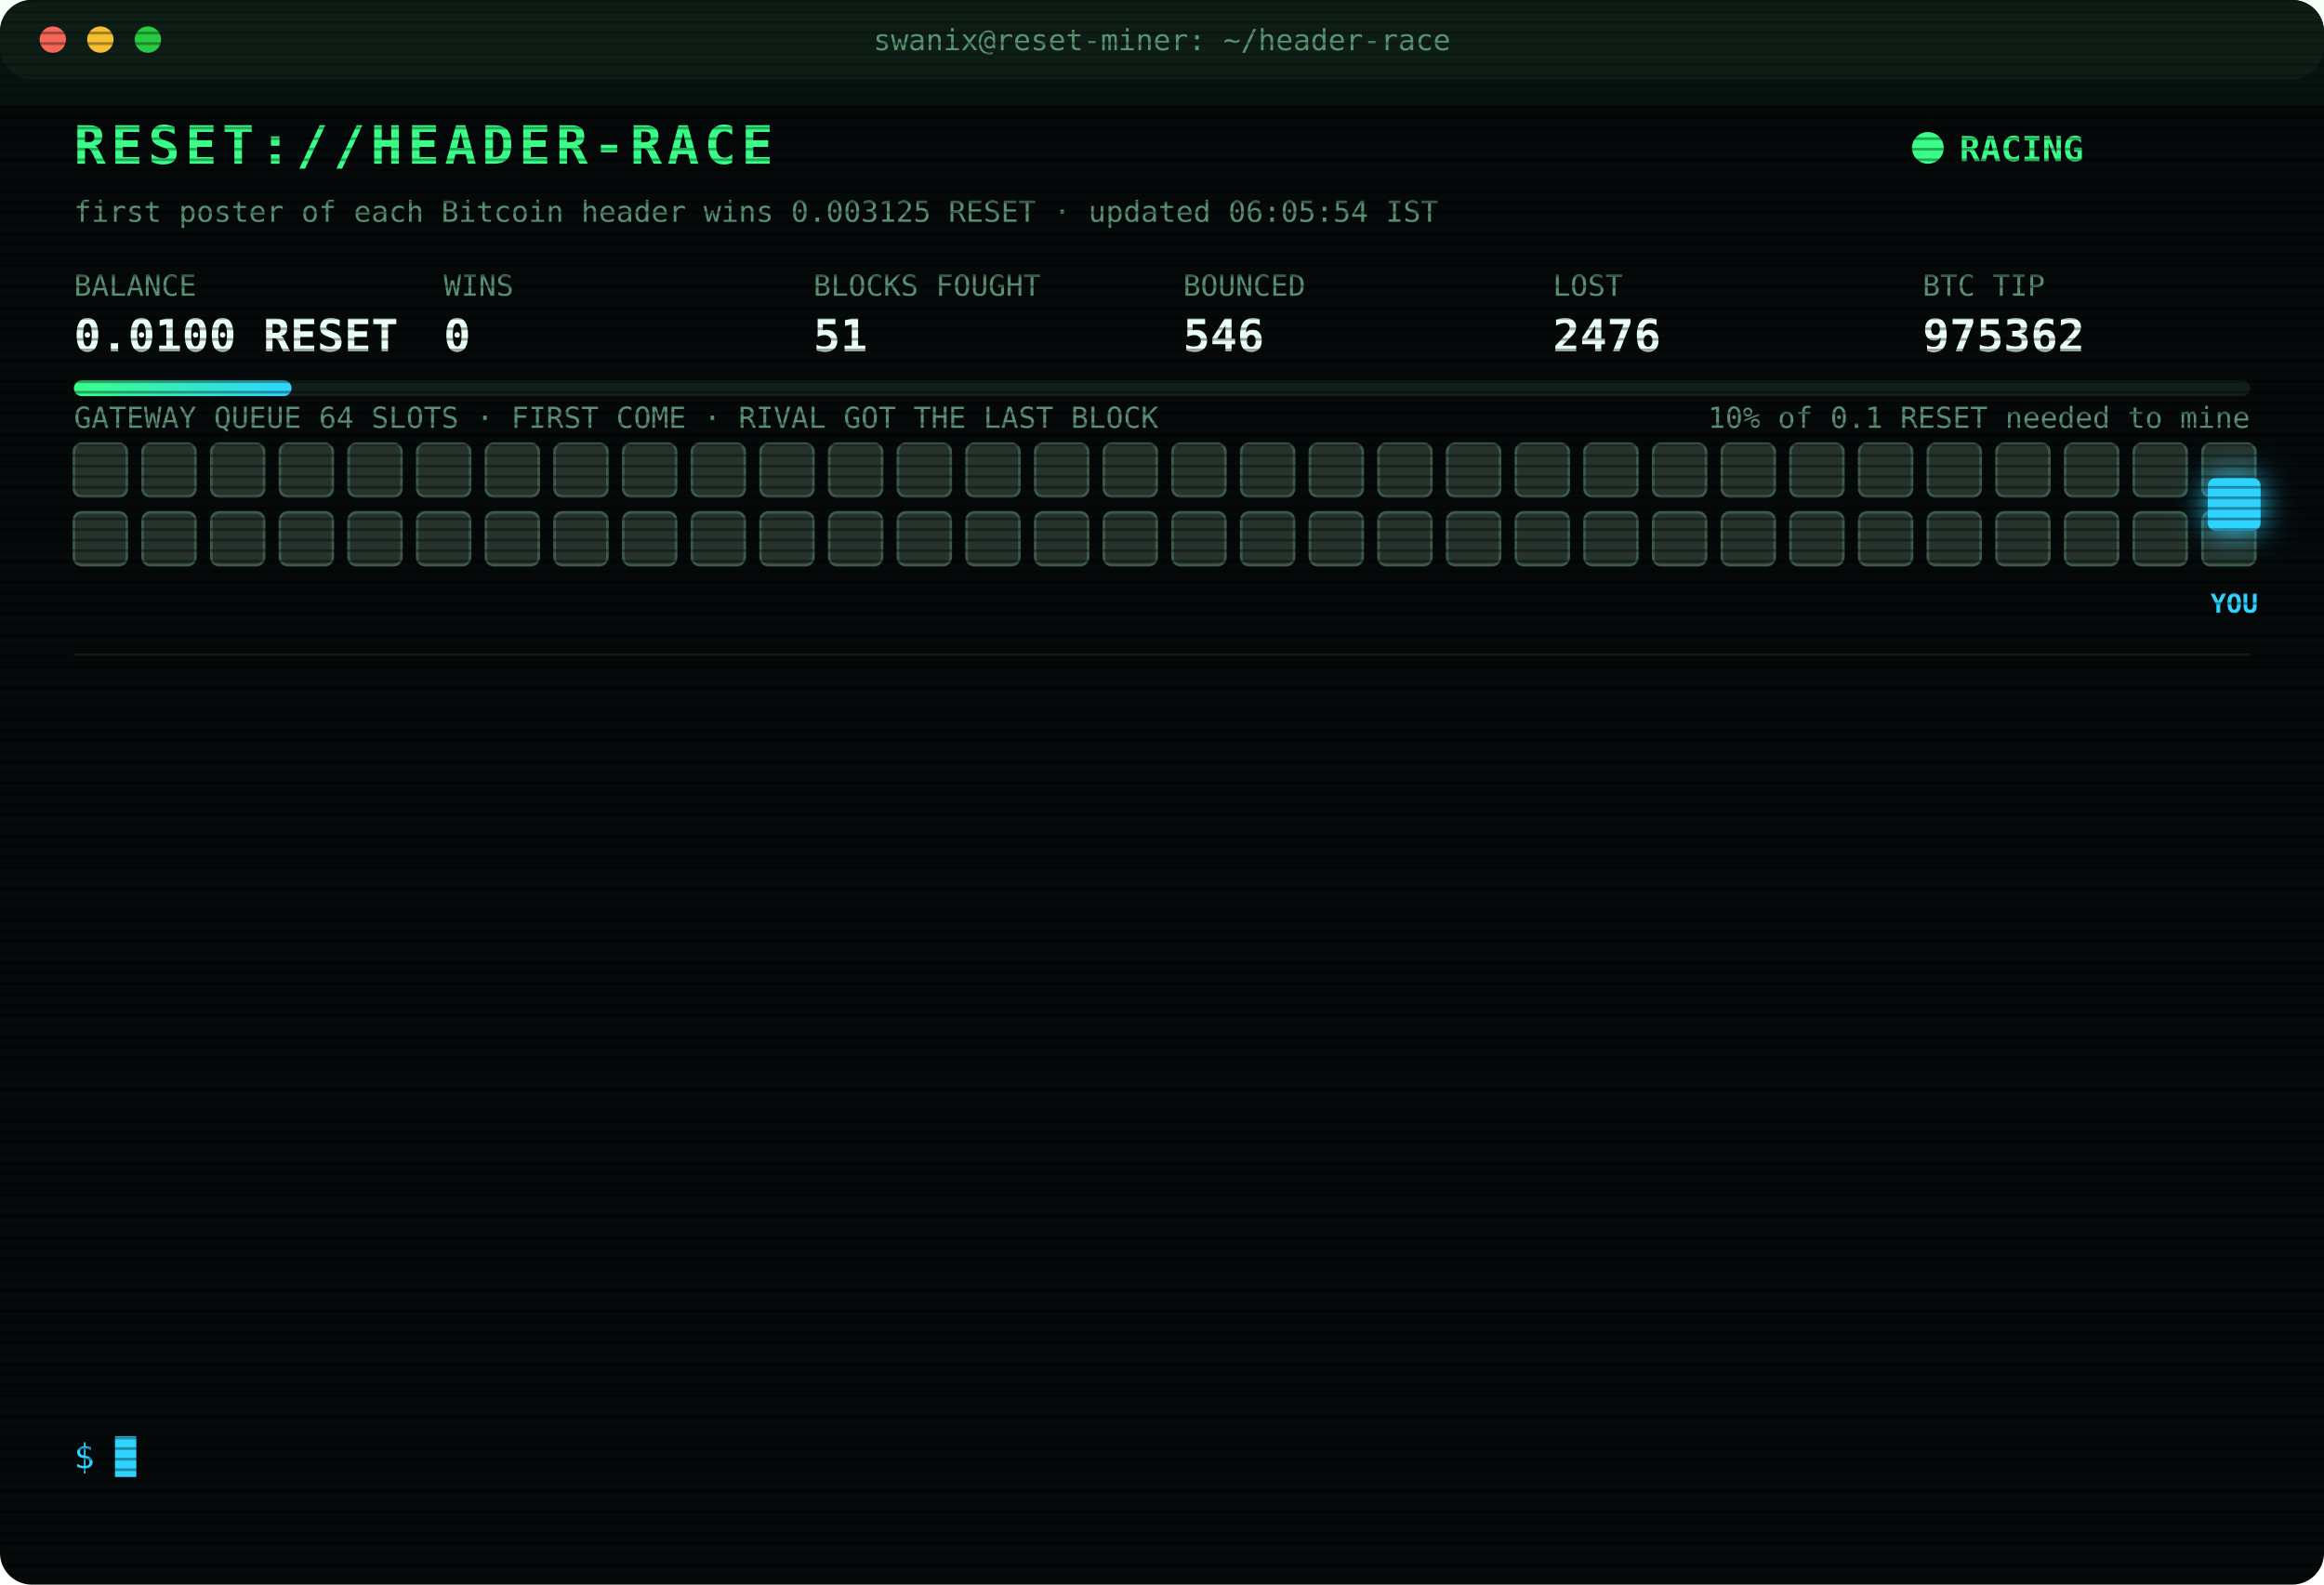
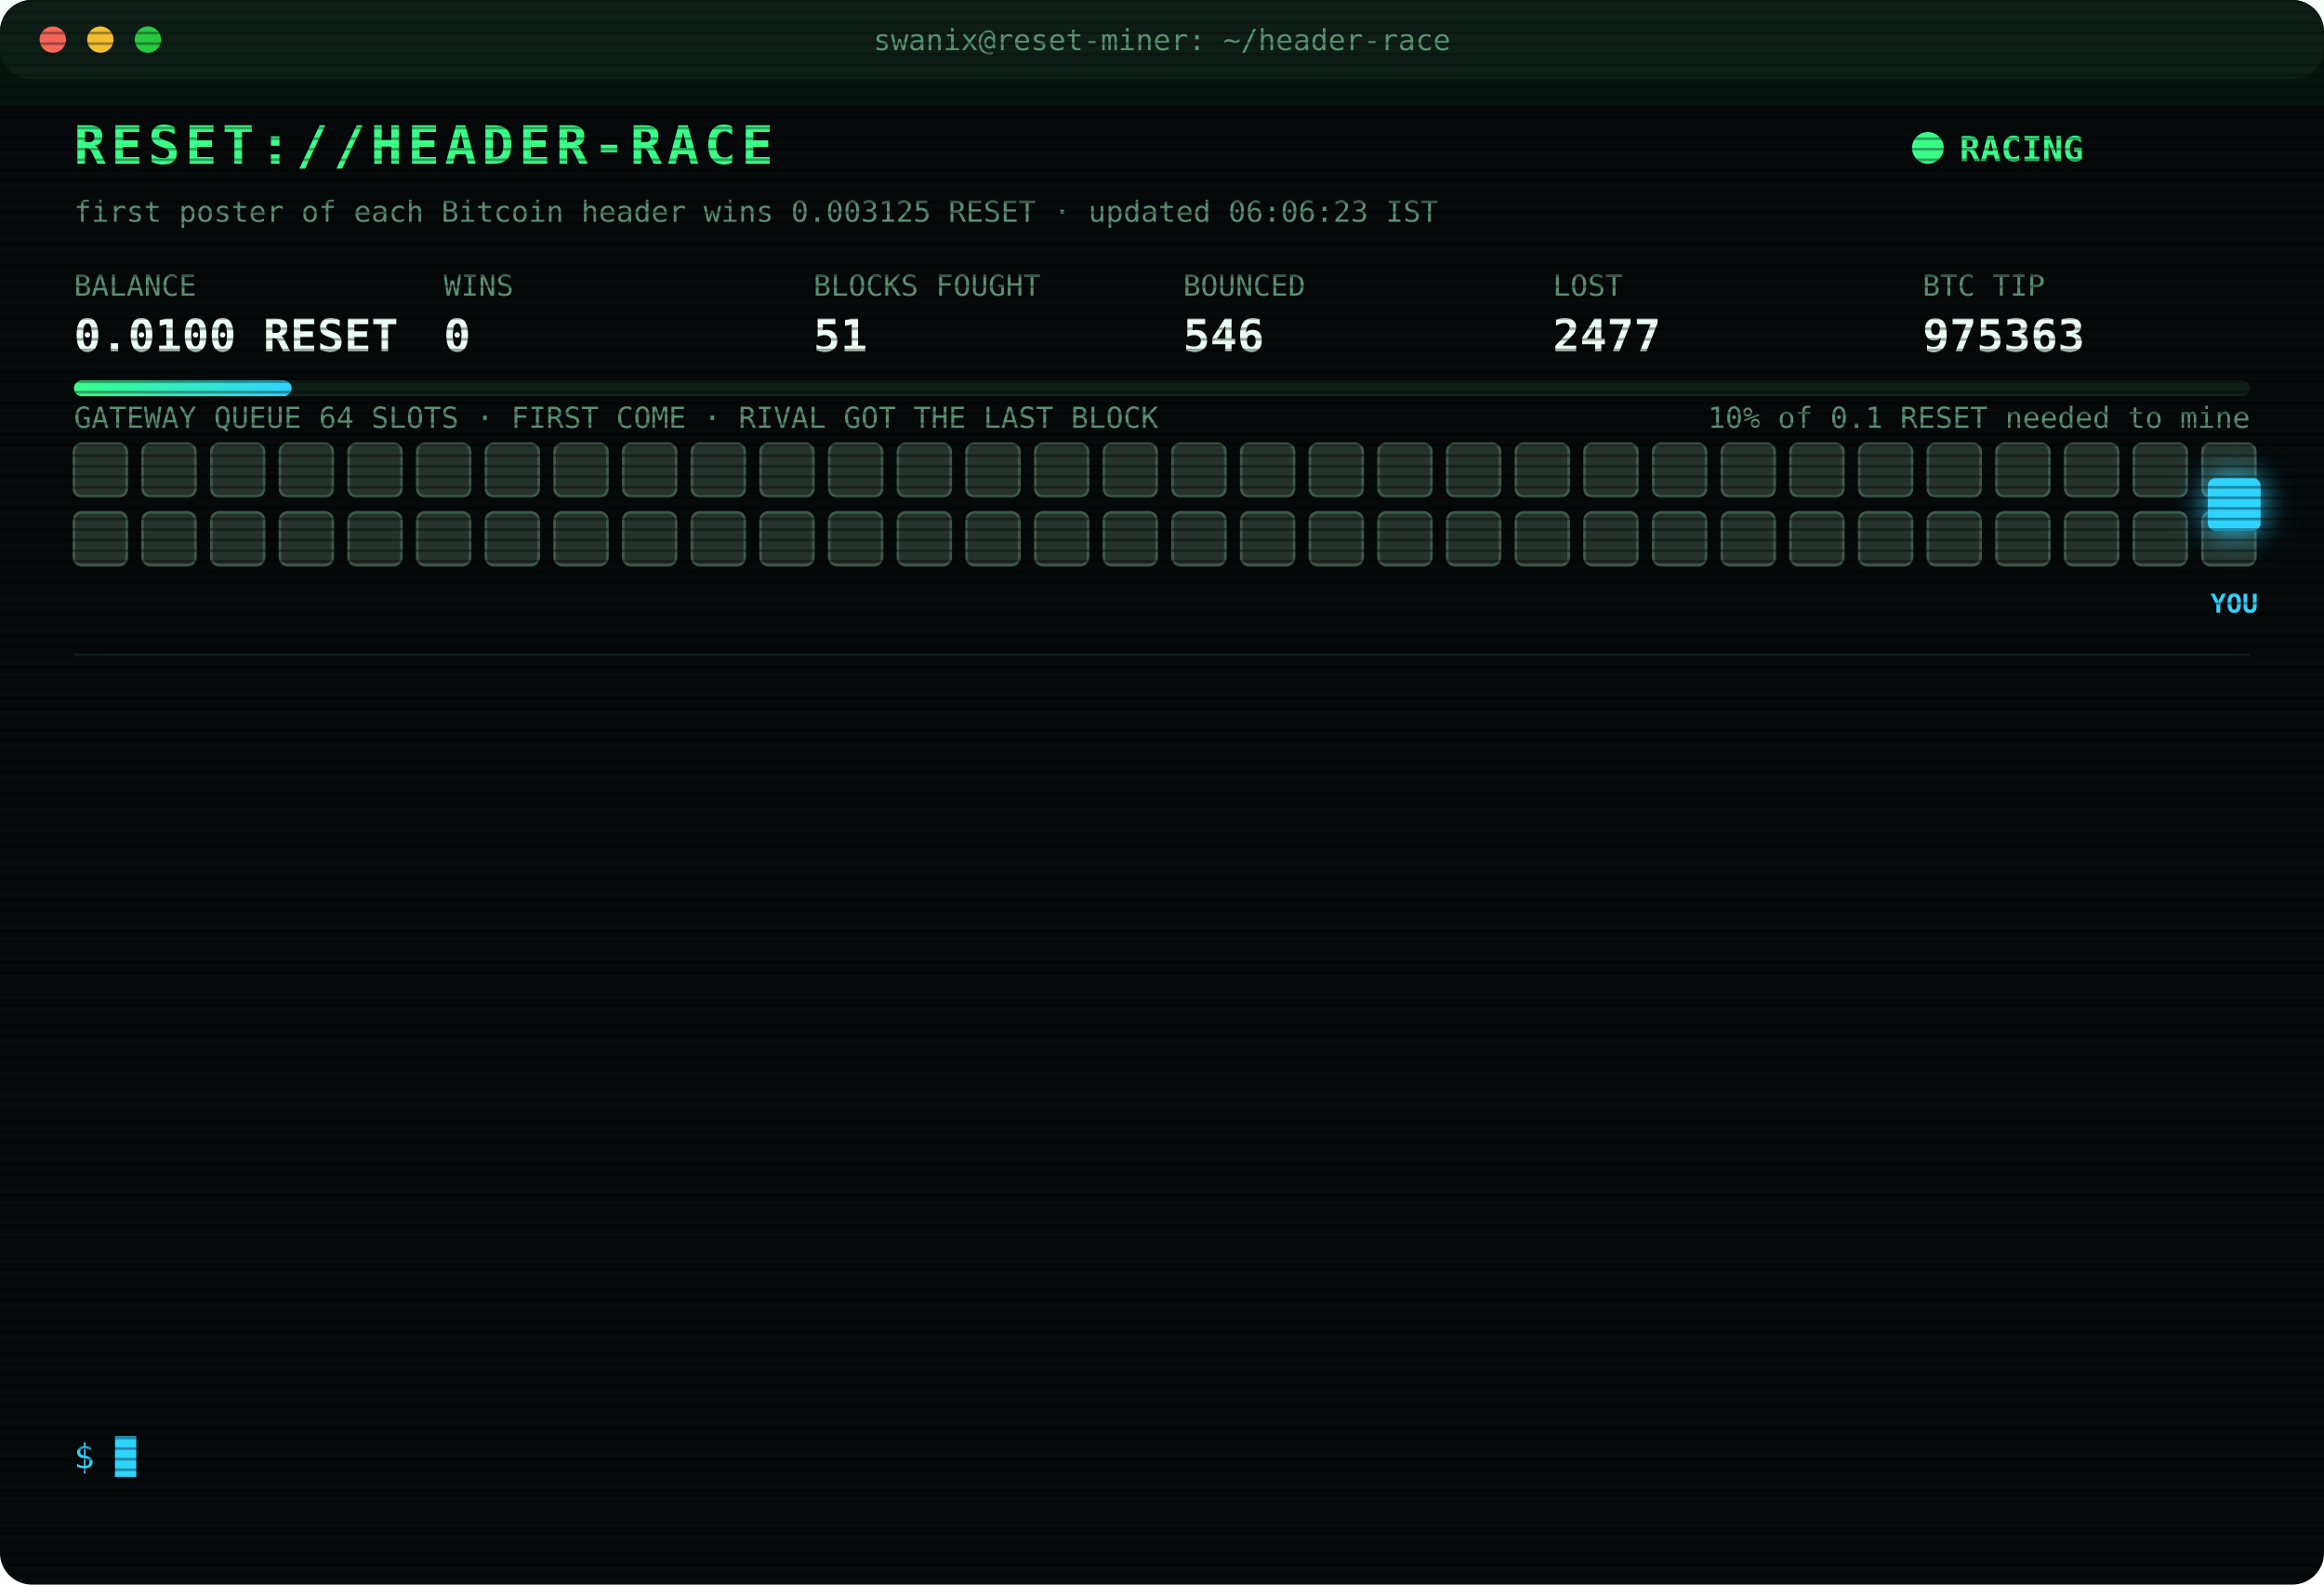
<svg xmlns="http://www.w3.org/2000/svg" width="880" height="600" viewBox="0 0 880 600" font-family="ui-monospace,SFMono-Regular,Menlo,Consolas,monospace">
  <style>
text{font-size:13px;fill:#7CFFB2}
.title{font-size:20px;font-weight:700;fill:#39FF88;letter-spacing:2px;animation:glitch 3s infinite steps(1)}
.sub{fill:#2fd3ff}.k{fill:#5a8f73;font-size:11px}.v{font-size:17px;font-weight:700;fill:#eafff3}
.ts{fill:#3f6b56}.boot{fill:#2fd3ff}.dim{fill:#5a8f73}.bad{fill:#ff4d6d}.warn{fill:#ffd23f}.mag{fill:#ff5cf0}.win{fill:#39FF88;font-weight:700}
.tag{font-size:10px;fill:#2fd3ff;font-weight:700}
.rival{fill:#26332c;stroke:#3c5a49;animation:jam 1.2s infinite alternate}
.idle{fill:#141c18;stroke:#22302a;animation:breathe 4s infinite}
.me{fill:#2fd3ff;filter:drop-shadow(0 0 6px #2fd3ff)}
.hover{animation:nudge 1.1s infinite ease-in-out}.bounce{animation:kick 1.4s infinite}
.ln{opacity:0;animation:in .4s forwards}
.cur{animation:blink 1s infinite steps(1)}
.scan{animation:scan 6s infinite linear}
.led{animation:blink 1.4s infinite}
@keyframes in{from{opacity:0;transform:translateX(-6px)}to{opacity:1;transform:none}}
@keyframes blink{50%{opacity:0}}
@keyframes jam{to{fill:#33463b}}
@keyframes breathe{50%{opacity:.4}}
@keyframes nudge{50%{transform:translateX(-10px)}}
@keyframes kick{0%,100%{transform:none}30%{transform:translateX(-14px)}55%{transform:translateX(10px) translateY(-6px)}}
@keyframes glitch{0%,92%{transform:none}93%{transform:translateX(2px);fill:#ff4d6d}95%{transform:translateX(-2px);fill:#2fd3ff}97%{transform:none}}
@keyframes scan{from{transform:translateY(-40px)}to{transform:translateY(600px)}}
</style>
  <defs>
    <pattern id="sl" width="4" height="4" patternUnits="userSpaceOnUse">
      <rect width="4" height="1" fill="#000" opacity=".35" />
    </pattern>
    <linearGradient id="bar">
      <stop offset="0" stop-color="#39FF88" />
      <stop offset="1" stop-color="#2fd3ff" />
    </linearGradient>
  </defs>
  <rect width="880" height="600" rx="12" fill="#05090a" />
  <rect width="880" height="30" rx="12" fill="#0d1512" />
  <circle cx="20" cy="15" r="5" fill="#ff5f57" />
  <circle cx="38" cy="15" r="5" fill="#febc2e" />
  <circle cx="56" cy="15" r="5" fill="#28c840" />
  <text x="440" y="19" text-anchor="middle" class="k">swanix@reset-miner: ~/header-race</text>
  <text x="28" y="62" class="title">RESET://HEADER-RACE</text>
  <circle class="led" cx="730" cy="56" r="6" fill="#39FF88" />
  <text x="742" y="61" class="win">RACING</text>
-   <text x="28" y="84" class="k">first poster of each Bitcoin header wins 0.003125 RESET · updated 06:05:54 IST</text>
+   <text x="28" y="84" class="k">first poster of each Bitcoin header wins 0.003125 RESET · updated 06:06:23 IST</text>
  <text x="28" y="112" class="k">BALANCE</text>
  <text x="28" y="133" class="v">0.0100 RESET</text>
  <text x="168" y="112" class="k">WINS</text>
  <text x="168" y="133" class="v">0</text>
  <text x="308" y="112" class="k">BLOCKS FOUGHT</text>
  <text x="308" y="133" class="v">51</text>
  <text x="448" y="112" class="k">BOUNCED</text>
  <text x="448" y="133" class="v">546</text>
  <text x="588" y="112" class="k">LOST</text>
-   <text x="588" y="133" class="v">2476</text>
+   <text x="588" y="133" class="v">2477</text>
  <text x="728" y="112" class="k">BTC TIP</text>
-   <text x="728" y="133" class="v">975362</text>
+   <text x="728" y="133" class="v">975363</text>
  <rect x="28" y="144" width="824" height="6" rx="3" fill="#13201a" />
  <rect x="28" y="144" width="82.4" height="6" rx="3" fill="url(#bar)" />
  <text x="852" y="162" text-anchor="end" class="k">10% of 0.1 RESET needed to mine</text>
  <text x="28" y="162" class="k">GATEWAY QUEUE 64 SLOTS · FIRST COME · RIVAL GOT THE LAST BLOCK</text>
  <rect class="rival" x="28" y="168" width="20" height="20" rx="3" style="animation-delay:0.00s" />
  <rect class="rival" x="54" y="168" width="20" height="20" rx="3" style="animation-delay:0.05s" />
  <rect class="rival" x="80" y="168" width="20" height="20" rx="3" style="animation-delay:0.10s" />
  <rect class="rival" x="106" y="168" width="20" height="20" rx="3" style="animation-delay:0.15s" />
  <rect class="rival" x="132" y="168" width="20" height="20" rx="3" style="animation-delay:0.20s" />
  <rect class="rival" x="158" y="168" width="20" height="20" rx="3" style="animation-delay:0.25s" />
  <rect class="rival" x="184" y="168" width="20" height="20" rx="3" style="animation-delay:0.30s" />
  <rect class="rival" x="210" y="168" width="20" height="20" rx="3" style="animation-delay:0.35s" />
  <rect class="rival" x="236" y="168" width="20" height="20" rx="3" style="animation-delay:0.40s" />
  <rect class="rival" x="262" y="168" width="20" height="20" rx="3" style="animation-delay:0.45s" />
  <rect class="rival" x="288" y="168" width="20" height="20" rx="3" style="animation-delay:0.50s" />
  <rect class="rival" x="314" y="168" width="20" height="20" rx="3" style="animation-delay:0.55s" />
  <rect class="rival" x="340" y="168" width="20" height="20" rx="3" style="animation-delay:0.60s" />
  <rect class="rival" x="366" y="168" width="20" height="20" rx="3" style="animation-delay:0.65s" />
  <rect class="rival" x="392" y="168" width="20" height="20" rx="3" style="animation-delay:0.70s" />
  <rect class="rival" x="418" y="168" width="20" height="20" rx="3" style="animation-delay:0.75s" />
  <rect class="rival" x="444" y="168" width="20" height="20" rx="3" style="animation-delay:0.80s" />
  <rect class="rival" x="470" y="168" width="20" height="20" rx="3" style="animation-delay:0.85s" />
  <rect class="rival" x="496" y="168" width="20" height="20" rx="3" style="animation-delay:0.90s" />
  <rect class="rival" x="522" y="168" width="20" height="20" rx="3" style="animation-delay:0.95s" />
  <rect class="rival" x="548" y="168" width="20" height="20" rx="3" style="animation-delay:1.00s" />
  <rect class="rival" x="574" y="168" width="20" height="20" rx="3" style="animation-delay:1.05s" />
  <rect class="rival" x="600" y="168" width="20" height="20" rx="3" style="animation-delay:1.10s" />
  <rect class="rival" x="626" y="168" width="20" height="20" rx="3" style="animation-delay:1.15s" />
  <rect class="rival" x="652" y="168" width="20" height="20" rx="3" style="animation-delay:1.20s" />
  <rect class="rival" x="678" y="168" width="20" height="20" rx="3" style="animation-delay:1.25s" />
  <rect class="rival" x="704" y="168" width="20" height="20" rx="3" style="animation-delay:1.30s" />
  <rect class="rival" x="730" y="168" width="20" height="20" rx="3" style="animation-delay:1.35s" />
  <rect class="rival" x="756" y="168" width="20" height="20" rx="3" style="animation-delay:1.40s" />
  <rect class="rival" x="782" y="168" width="20" height="20" rx="3" style="animation-delay:1.45s" />
  <rect class="rival" x="808" y="168" width="20" height="20" rx="3" style="animation-delay:1.50s" />
  <rect class="rival" x="834" y="168" width="20" height="20" rx="3" style="animation-delay:1.55s" />
  <rect class="rival" x="28" y="194" width="20" height="20" rx="3" style="animation-delay:1.60s" />
  <rect class="rival" x="54" y="194" width="20" height="20" rx="3" style="animation-delay:1.65s" />
  <rect class="rival" x="80" y="194" width="20" height="20" rx="3" style="animation-delay:1.70s" />
  <rect class="rival" x="106" y="194" width="20" height="20" rx="3" style="animation-delay:1.75s" />
  <rect class="rival" x="132" y="194" width="20" height="20" rx="3" style="animation-delay:1.80s" />
  <rect class="rival" x="158" y="194" width="20" height="20" rx="3" style="animation-delay:1.85s" />
  <rect class="rival" x="184" y="194" width="20" height="20" rx="3" style="animation-delay:1.90s" />
  <rect class="rival" x="210" y="194" width="20" height="20" rx="3" style="animation-delay:1.95s" />
  <rect class="rival" x="236" y="194" width="20" height="20" rx="3" style="animation-delay:2.00s" />
  <rect class="rival" x="262" y="194" width="20" height="20" rx="3" style="animation-delay:2.05s" />
  <rect class="rival" x="288" y="194" width="20" height="20" rx="3" style="animation-delay:2.10s" />
  <rect class="rival" x="314" y="194" width="20" height="20" rx="3" style="animation-delay:2.15s" />
  <rect class="rival" x="340" y="194" width="20" height="20" rx="3" style="animation-delay:2.20s" />
  <rect class="rival" x="366" y="194" width="20" height="20" rx="3" style="animation-delay:2.25s" />
  <rect class="rival" x="392" y="194" width="20" height="20" rx="3" style="animation-delay:2.30s" />
  <rect class="rival" x="418" y="194" width="20" height="20" rx="3" style="animation-delay:2.35s" />
  <rect class="rival" x="444" y="194" width="20" height="20" rx="3" style="animation-delay:2.40s" />
  <rect class="rival" x="470" y="194" width="20" height="20" rx="3" style="animation-delay:2.45s" />
  <rect class="rival" x="496" y="194" width="20" height="20" rx="3" style="animation-delay:2.50s" />
  <rect class="rival" x="522" y="194" width="20" height="20" rx="3" style="animation-delay:2.55s" />
  <rect class="rival" x="548" y="194" width="20" height="20" rx="3" style="animation-delay:2.60s" />
  <rect class="rival" x="574" y="194" width="20" height="20" rx="3" style="animation-delay:2.65s" />
  <rect class="rival" x="600" y="194" width="20" height="20" rx="3" style="animation-delay:2.70s" />
  <rect class="rival" x="626" y="194" width="20" height="20" rx="3" style="animation-delay:2.75s" />
  <rect class="rival" x="652" y="194" width="20" height="20" rx="3" style="animation-delay:2.80s" />
  <rect class="rival" x="678" y="194" width="20" height="20" rx="3" style="animation-delay:2.85s" />
  <rect class="rival" x="704" y="194" width="20" height="20" rx="3" style="animation-delay:2.90s" />
  <rect class="rival" x="730" y="194" width="20" height="20" rx="3" style="animation-delay:2.95s" />
  <rect class="rival" x="756" y="194" width="20" height="20" rx="3" style="animation-delay:3.00s" />
  <rect class="rival" x="782" y="194" width="20" height="20" rx="3" style="animation-delay:3.05s" />
  <rect class="rival" x="808" y="194" width="20" height="20" rx="3" style="animation-delay:3.10s" />
  <rect class="rival" x="834" y="194" width="20" height="20" rx="3" style="animation-delay:3.15s" />
  <g class="hover">
    <rect class="me" x="836" y="181" width="20" height="20" rx="3" />
    <text class="tag" x="846" y="232" text-anchor="middle">YOU</text>
  </g>
  <line x1="28" x2="852" y1="248" y2="248" stroke="#13201a" />
  <g class="ln" style="animation-delay:0.40s">
-     <text x="28" y="270" class="ts">02:40:46</text>
-     <text x="104" y="270" class="dim">[STINT END] calls 758 · wins 0</text>
+     <text x="28" y="270" class="ts">02:45:28</text>
+     <text x="104" y="270" class="boot">[BOOT] racer v3 online · 3 feeds · stint 340m</text>
  </g>
  <g class="ln" style="animation-delay:0.65s">
-     <text x="28" y="292" class="ts">02:45:28</text>
-     <text x="104" y="292" class="boot">[BOOT] racer v3 online · 3 feeds · stint 340m</text>
+     <text x="28" y="292" class="ts">03:04:46</text>
+     <text x="104" y="292" class="bad">[LOST] #975348 taken by a rival miner</text>
  </g>
  <g class="ln" style="animation-delay:0.90s">
-     <text x="28" y="314" class="ts">03:04:46</text>
-     <text x="104" y="314" class="bad">[LOST] #975348 taken by a rival miner</text>
+     <text x="28" y="314" class="ts">03:05:13</text>
+     <text x="104" y="314" class="bad">[LOST] #975349 taken by a rival miner</text>
  </g>
  <g class="ln" style="animation-delay:1.15s">
-     <text x="28" y="336" class="ts">03:05:13</text>
-     <text x="104" y="336" class="bad">[LOST] #975349 taken by a rival miner</text>
+     <text x="28" y="336" class="ts">03:55:28</text>
+     <text x="104" y="336" class="bad">[LOST] #975351 taken by a rival miner</text>
  </g>
  <g class="ln" style="animation-delay:1.40s">
-     <text x="28" y="358" class="ts">03:55:28</text>
-     <text x="104" y="358" class="bad">[LOST] #975351 taken by a rival miner</text>
+     <text x="28" y="358" class="ts">04:07:11</text>
+     <text x="104" y="358" class="bad">[LOST] #975354 taken by a rival miner</text>
  </g>
  <g class="ln" style="animation-delay:1.65s">
-     <text x="28" y="380" class="ts">04:07:11</text>
-     <text x="104" y="380" class="bad">[LOST] #975354 taken by a rival miner</text>
+     <text x="28" y="380" class="ts">04:14:05</text>
+     <text x="104" y="380" class="bad">[LOST] #975355 taken by a rival miner</text>
  </g>
  <g class="ln" style="animation-delay:1.90s">
-     <text x="28" y="402" class="ts">04:14:05</text>
-     <text x="104" y="402" class="bad">[LOST] #975355 taken by a rival miner</text>
+     <text x="28" y="402" class="ts">04:53:06</text>
+     <text x="104" y="402" class="bad">[LOST] #975357 taken by a rival miner</text>
  </g>
  <g class="ln" style="animation-delay:2.15s">
-     <text x="28" y="424" class="ts">04:53:06</text>
-     <text x="104" y="424" class="bad">[LOST] #975357 taken by a rival miner</text>
+     <text x="28" y="424" class="ts">05:06:43</text>
+     <text x="104" y="424" class="bad">[LOST] #975358 taken by a rival miner</text>
  </g>
  <g class="ln" style="animation-delay:2.40s">
-     <text x="28" y="446" class="ts">05:06:43</text>
-     <text x="104" y="446" class="bad">[LOST] #975358 taken by a rival miner</text>
+     <text x="28" y="446" class="ts">05:15:11</text>
+     <text x="104" y="446" class="bad">[LOST] #975359 taken by a rival miner</text>
  </g>
  <g class="ln" style="animation-delay:2.65s">
-     <text x="28" y="468" class="ts">05:15:11</text>
-     <text x="104" y="468" class="bad">[LOST] #975359 taken by a rival miner</text>
+     <text x="28" y="468" class="ts">05:50:22</text>
+     <text x="104" y="468" class="bad">[LOST] #975360 taken by a rival miner</text>
  </g>
  <g class="ln" style="animation-delay:2.90s">
-     <text x="28" y="490" class="ts">05:50:22</text>
-     <text x="104" y="490" class="bad">[LOST] #975360 taken by a rival miner</text>
+     <text x="28" y="490" class="ts">05:58:49</text>
+     <text x="104" y="490" class="bad">[LOST] #975361 taken by a rival miner</text>
  </g>
  <g class="ln" style="animation-delay:3.15s">
-     <text x="28" y="512" class="ts">05:58:49</text>
-     <text x="104" y="512" class="bad">[LOST] #975361 taken by a rival miner</text>
+     <text x="28" y="512" class="ts">06:05:54</text>
+     <text x="104" y="512" class="bad">[LOST] #975362 taken by a rival miner</text>
  </g>
  <g class="ln" style="animation-delay:3.40s">
-     <text x="28" y="534" class="ts">06:05:54</text>
-     <text x="104" y="534" class="bad">[LOST] #975362 taken by a rival miner</text>
+     <text x="28" y="534" class="ts">06:06:23</text>
+     <text x="104" y="534" class="bad">[LOST] #975363 taken by a rival miner</text>
  </g>
  <text x="28" y="556" class="sub">$ <tspan class="cur">█</tspan>
  </text>
  <rect width="880" height="600" rx="12" fill="url(#sl)" pointer-events="none" />
  <rect class="scan" width="880" height="40" fill="#39FF88" opacity=".04" />
</svg>
